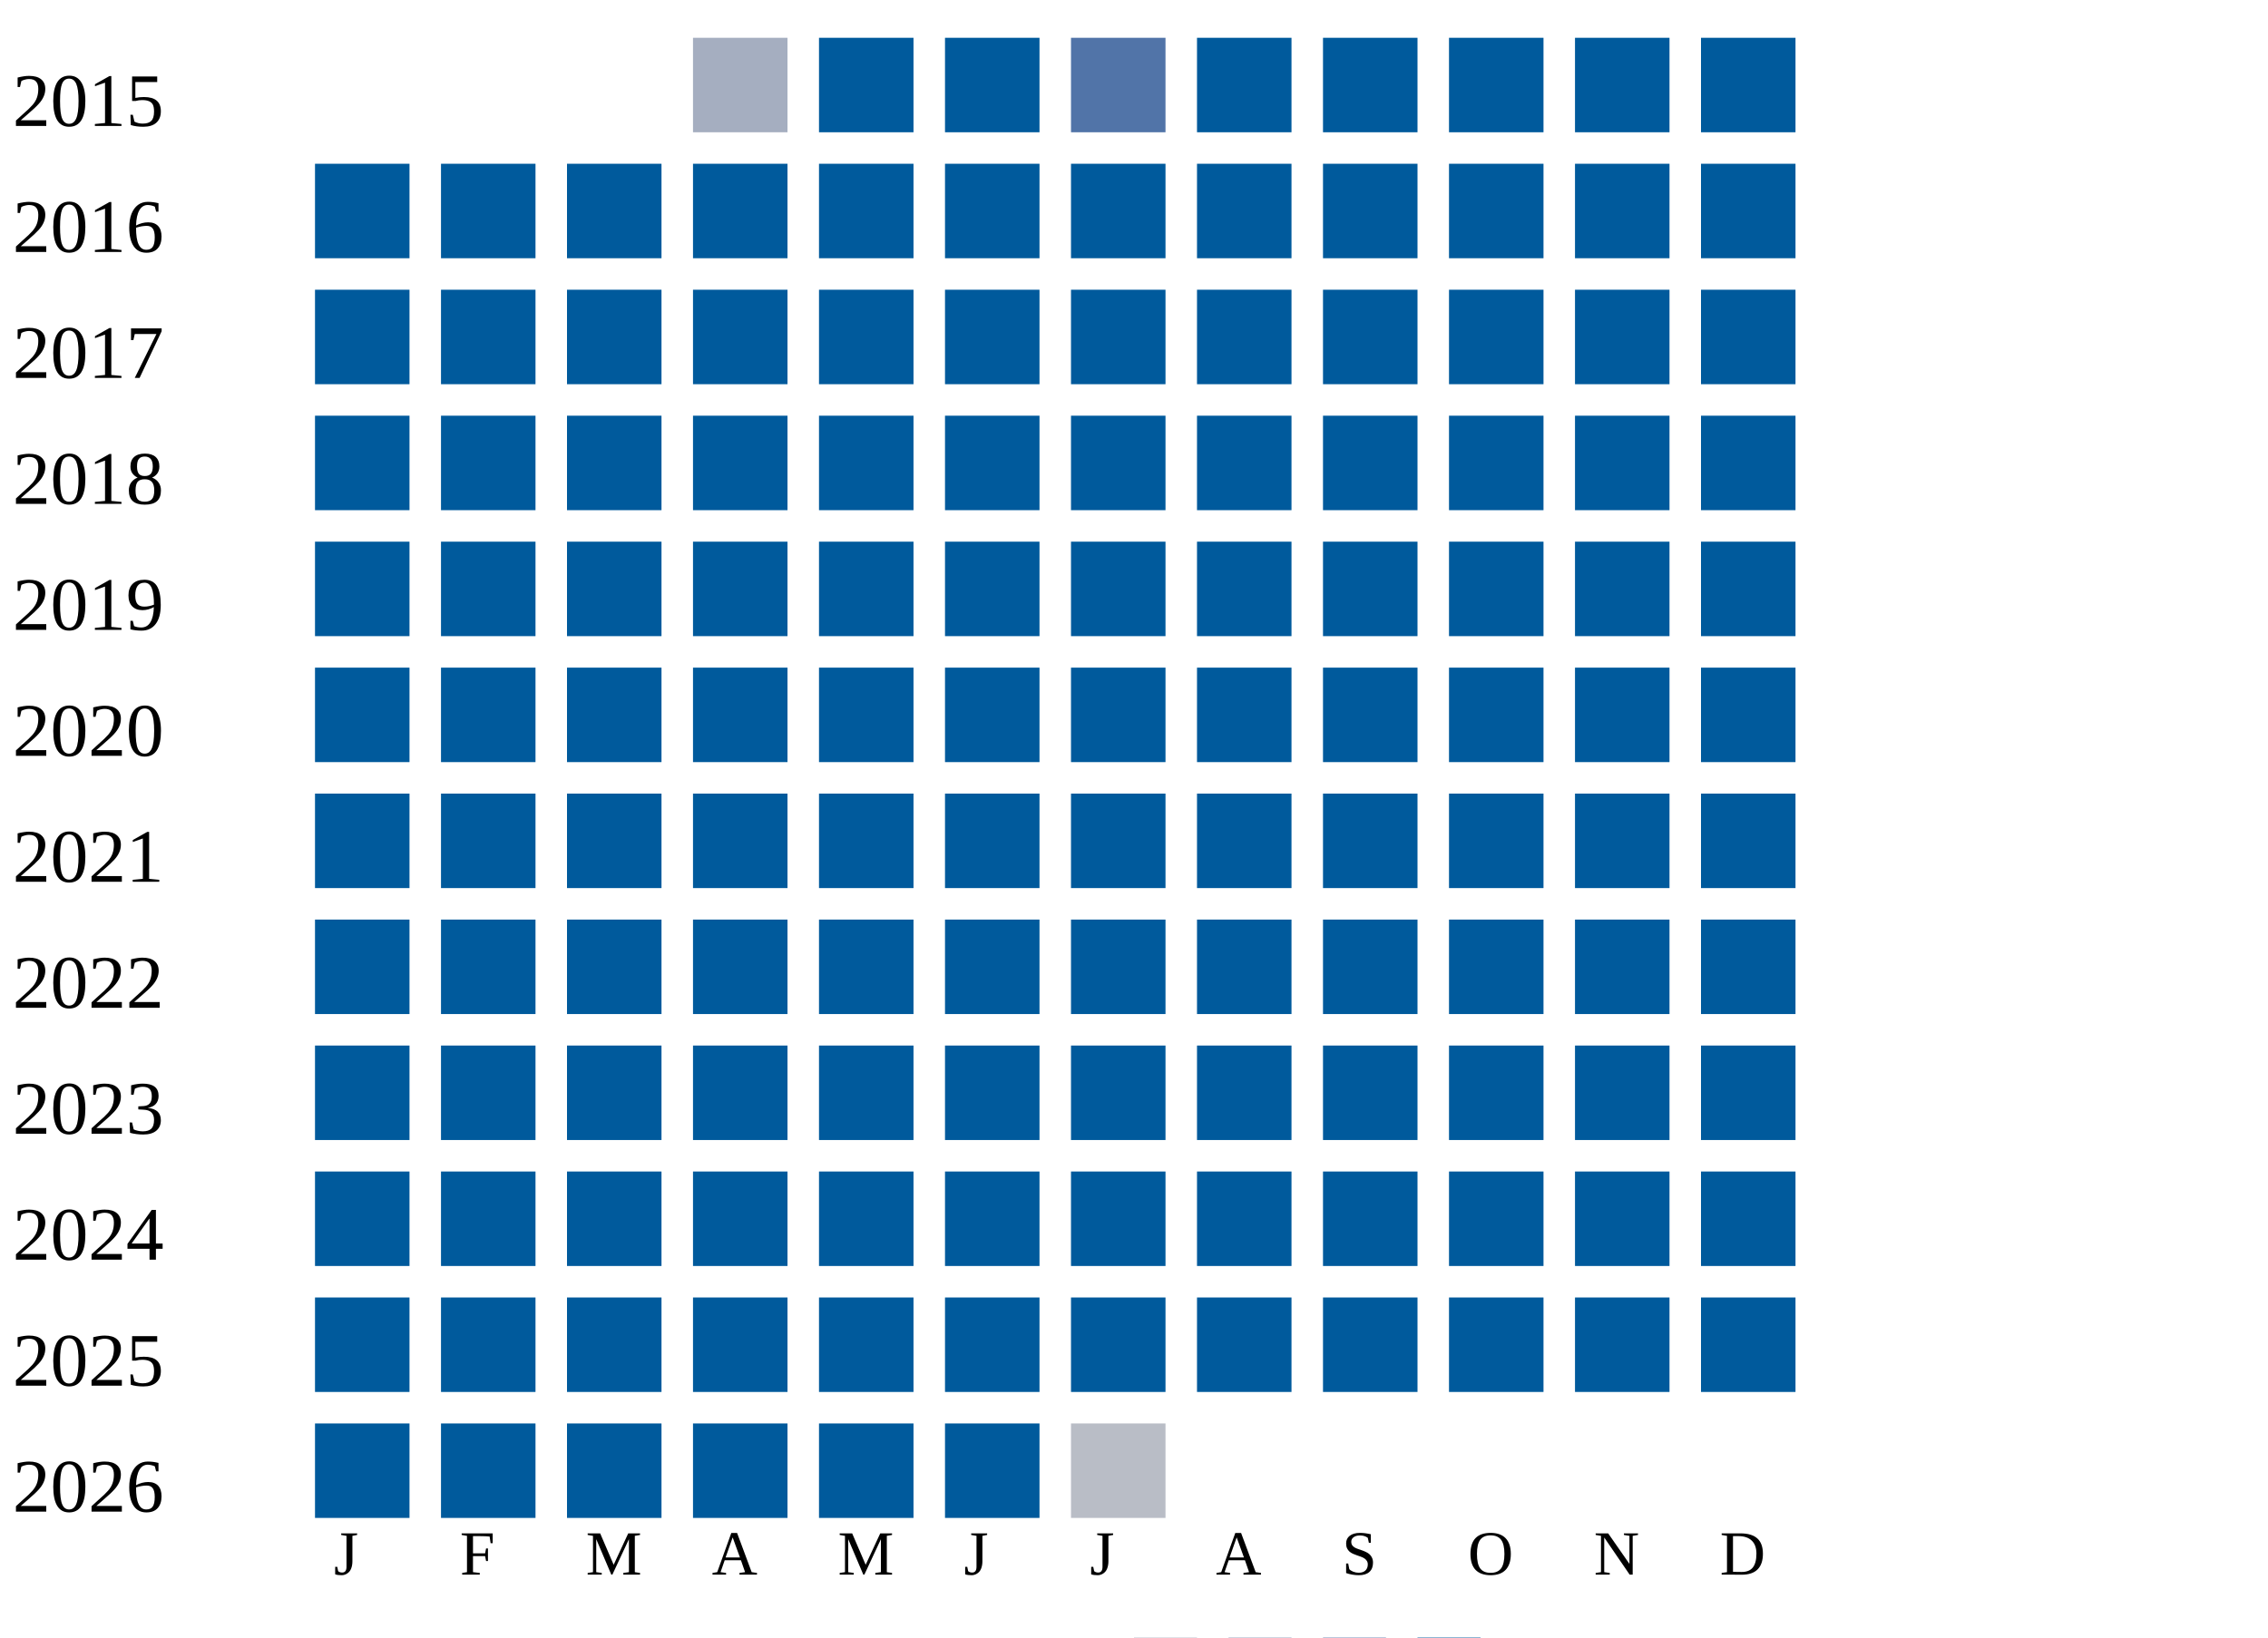
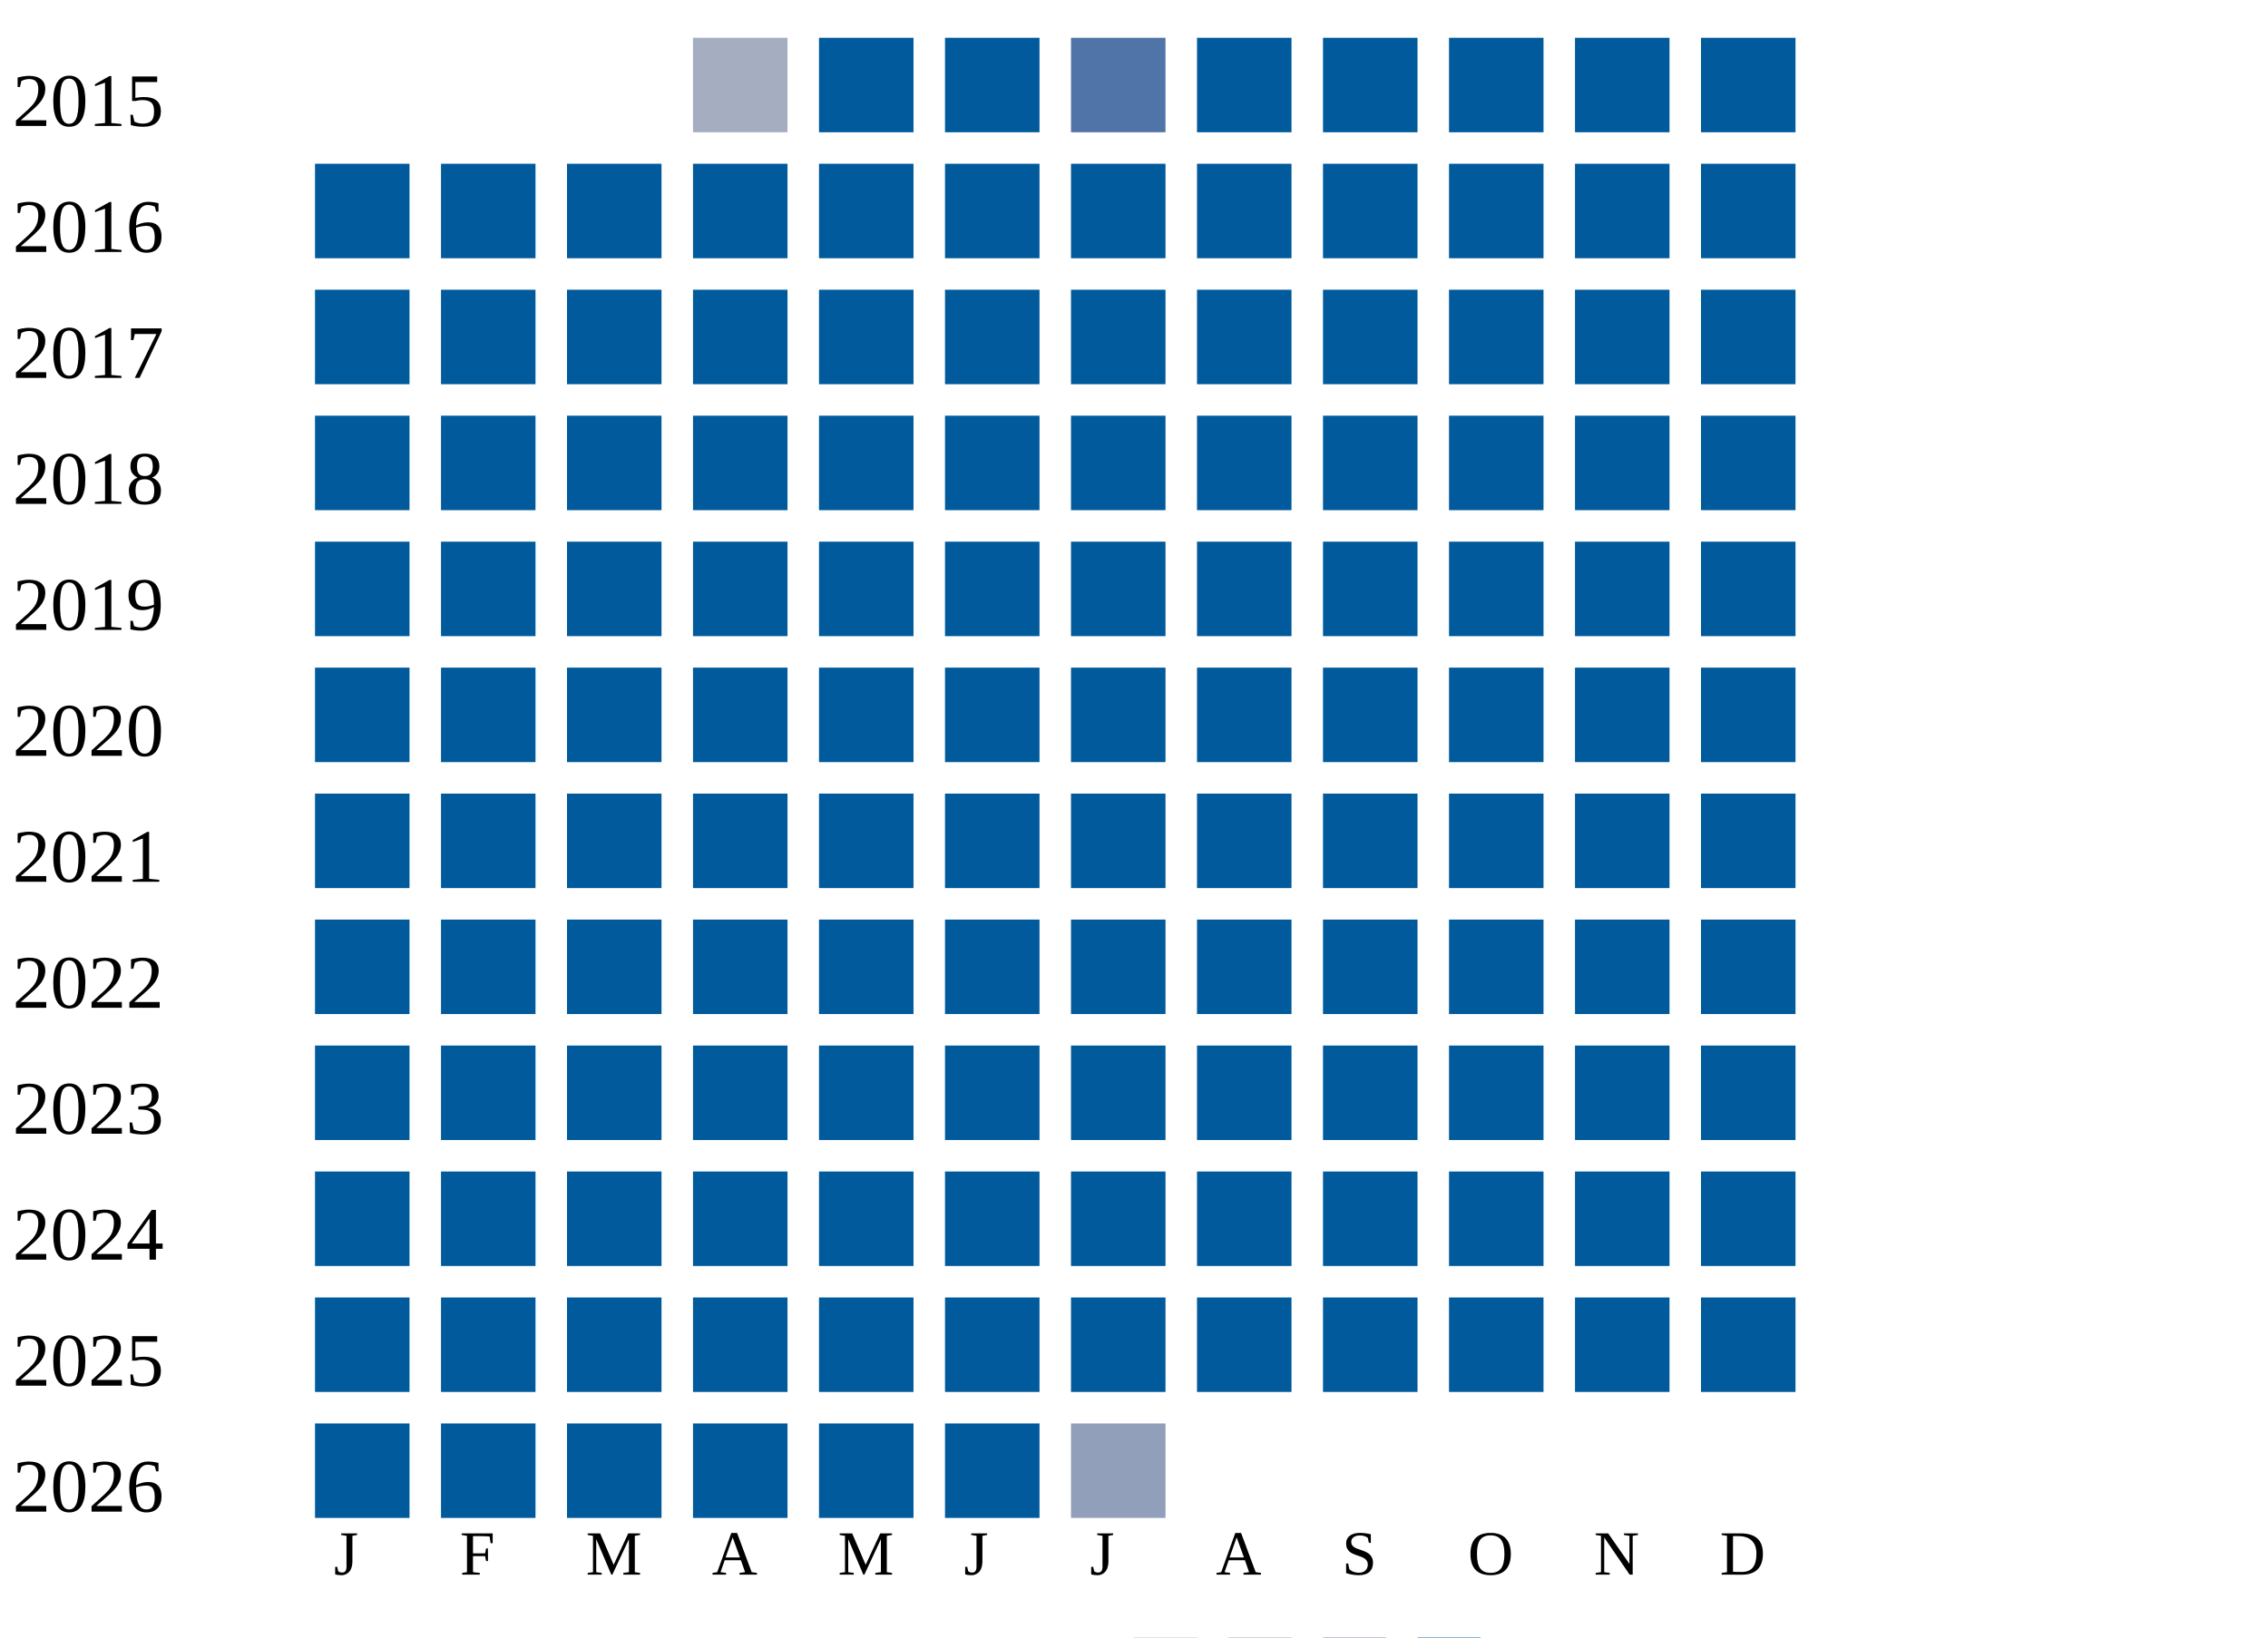
<svg xmlns="http://www.w3.org/2000/svg" width="360" height="260">
  <g transform="translate(0 0)">
    <text x="2" y="20">2015</text>
    <rect x="110" y="6" width="15" height="15" fill="#a5aec0" />
    <rect x="130" y="6" width="15" height="15" fill="#005a9c" />
    <rect x="150" y="6" width="15" height="15" fill="#005a9c" />
    <rect x="170" y="6" width="15" height="15" fill="#5174a8" />
    <rect x="190" y="6" width="15" height="15" fill="#005a9c" />
    <rect x="210" y="6" width="15" height="15" fill="#005a9c" />
    <rect x="230" y="6" width="15" height="15" fill="#005a9c" />
    <rect x="250" y="6" width="15" height="15" fill="#005a9c" />
    <rect x="270" y="6" width="15" height="15" fill="#005a9c" />
  </g>
  <g transform="translate(0 20)">
    <text x="2" y="20">2016</text>
    <rect x="50" y="6" width="15" height="15" fill="#005a9c" />
    <rect x="70" y="6" width="15" height="15" fill="#005a9c" />
    <rect x="90" y="6" width="15" height="15" fill="#005a9c" />
    <rect x="110" y="6" width="15" height="15" fill="#005a9c" />
    <rect x="130" y="6" width="15" height="15" fill="#005a9c" />
    <rect x="150" y="6" width="15" height="15" fill="#005a9c" />
    <rect x="170" y="6" width="15" height="15" fill="#005a9c" />
    <rect x="190" y="6" width="15" height="15" fill="#005a9c" />
    <rect x="210" y="6" width="15" height="15" fill="#005a9c" />
    <rect x="230" y="6" width="15" height="15" fill="#005a9c" />
    <rect x="250" y="6" width="15" height="15" fill="#005a9c" />
    <rect x="270" y="6" width="15" height="15" fill="#005a9c" />
  </g>
  <g transform="translate(0 40)">
    <text x="2" y="20">2017</text>
    <rect x="50" y="6" width="15" height="15" fill="#005a9c" />
    <rect x="70" y="6" width="15" height="15" fill="#005a9c" />
    <rect x="90" y="6" width="15" height="15" fill="#005a9c" />
    <rect x="110" y="6" width="15" height="15" fill="#005a9c" />
    <rect x="130" y="6" width="15" height="15" fill="#005a9c" />
    <rect x="150" y="6" width="15" height="15" fill="#005a9c" />
    <rect x="170" y="6" width="15" height="15" fill="#005a9c" />
    <rect x="190" y="6" width="15" height="15" fill="#005a9c" />
    <rect x="210" y="6" width="15" height="15" fill="#005a9c" />
    <rect x="230" y="6" width="15" height="15" fill="#005a9c" />
    <rect x="250" y="6" width="15" height="15" fill="#005a9c" />
    <rect x="270" y="6" width="15" height="15" fill="#005a9c" />
  </g>
  <g transform="translate(0 60)">
    <text x="2" y="20">2018</text>
    <rect x="50" y="6" width="15" height="15" fill="#005a9c" />
    <rect x="70" y="6" width="15" height="15" fill="#005a9c" />
    <rect x="90" y="6" width="15" height="15" fill="#005a9c" />
    <rect x="110" y="6" width="15" height="15" fill="#005a9c" />
    <rect x="130" y="6" width="15" height="15" fill="#005a9c" />
    <rect x="150" y="6" width="15" height="15" fill="#005a9c" />
    <rect x="170" y="6" width="15" height="15" fill="#005a9c" />
    <rect x="190" y="6" width="15" height="15" fill="#005a9c" />
    <rect x="210" y="6" width="15" height="15" fill="#005a9c" />
    <rect x="230" y="6" width="15" height="15" fill="#005a9c" />
    <rect x="250" y="6" width="15" height="15" fill="#005a9c" />
    <rect x="270" y="6" width="15" height="15" fill="#005a9c" />
  </g>
  <g transform="translate(0 80)">
    <text x="2" y="20">2019</text>
    <rect x="50" y="6" width="15" height="15" fill="#005a9c" />
    <rect x="70" y="6" width="15" height="15" fill="#005a9c" />
    <rect x="90" y="6" width="15" height="15" fill="#005a9c" />
    <rect x="110" y="6" width="15" height="15" fill="#005a9c" />
    <rect x="130" y="6" width="15" height="15" fill="#005a9c" />
    <rect x="150" y="6" width="15" height="15" fill="#005a9c" />
    <rect x="170" y="6" width="15" height="15" fill="#005a9c" />
    <rect x="190" y="6" width="15" height="15" fill="#005a9c" />
    <rect x="210" y="6" width="15" height="15" fill="#005a9c" />
    <rect x="230" y="6" width="15" height="15" fill="#005a9c" />
    <rect x="250" y="6" width="15" height="15" fill="#005a9c" />
    <rect x="270" y="6" width="15" height="15" fill="#005a9c" />
  </g>
  <g transform="translate(0 100)">
    <text x="2" y="20">2020</text>
    <rect x="50" y="6" width="15" height="15" fill="#005a9c" />
    <rect x="70" y="6" width="15" height="15" fill="#005a9c" />
    <rect x="90" y="6" width="15" height="15" fill="#005a9c" />
    <rect x="110" y="6" width="15" height="15" fill="#005a9c" />
    <rect x="130" y="6" width="15" height="15" fill="#005a9c" />
    <rect x="150" y="6" width="15" height="15" fill="#005a9c" />
    <rect x="170" y="6" width="15" height="15" fill="#005a9c" />
    <rect x="190" y="6" width="15" height="15" fill="#005a9c" />
    <rect x="210" y="6" width="15" height="15" fill="#005a9c" />
    <rect x="230" y="6" width="15" height="15" fill="#005a9c" />
    <rect x="250" y="6" width="15" height="15" fill="#005a9c" />
    <rect x="270" y="6" width="15" height="15" fill="#005a9c" />
  </g>
  <g transform="translate(0 120)">
    <text x="2" y="20">2021</text>
    <rect x="50" y="6" width="15" height="15" fill="#005a9c" />
    <rect x="70" y="6" width="15" height="15" fill="#005a9c" />
    <rect x="90" y="6" width="15" height="15" fill="#005a9c" />
    <rect x="110" y="6" width="15" height="15" fill="#005a9c" />
    <rect x="130" y="6" width="15" height="15" fill="#005a9c" />
    <rect x="150" y="6" width="15" height="15" fill="#005a9c" />
    <rect x="170" y="6" width="15" height="15" fill="#005a9c" />
    <rect x="190" y="6" width="15" height="15" fill="#005a9c" />
    <rect x="210" y="6" width="15" height="15" fill="#005a9c" />
    <rect x="230" y="6" width="15" height="15" fill="#005a9c" />
    <rect x="250" y="6" width="15" height="15" fill="#005a9c" />
    <rect x="270" y="6" width="15" height="15" fill="#005a9c" />
  </g>
  <g transform="translate(0 140)">
    <text x="2" y="20">2022</text>
    <rect x="50" y="6" width="15" height="15" fill="#005a9c" />
    <rect x="70" y="6" width="15" height="15" fill="#005a9c" />
    <rect x="90" y="6" width="15" height="15" fill="#005a9c" />
    <rect x="110" y="6" width="15" height="15" fill="#005a9c" />
    <rect x="130" y="6" width="15" height="15" fill="#005a9c" />
    <rect x="150" y="6" width="15" height="15" fill="#005a9c" />
    <rect x="170" y="6" width="15" height="15" fill="#005a9c" />
    <rect x="190" y="6" width="15" height="15" fill="#005a9c" />
    <rect x="210" y="6" width="15" height="15" fill="#005a9c" />
    <rect x="230" y="6" width="15" height="15" fill="#005a9c" />
    <rect x="250" y="6" width="15" height="15" fill="#005a9c" />
    <rect x="270" y="6" width="15" height="15" fill="#005a9c" />
  </g>
  <g transform="translate(0 160)">
    <text x="2" y="20">2023</text>
    <rect x="50" y="6" width="15" height="15" fill="#005a9c" />
    <rect x="70" y="6" width="15" height="15" fill="#005a9c" />
    <rect x="90" y="6" width="15" height="15" fill="#005a9c" />
    <rect x="110" y="6" width="15" height="15" fill="#005a9c" />
    <rect x="130" y="6" width="15" height="15" fill="#005a9c" />
    <rect x="150" y="6" width="15" height="15" fill="#005a9c" />
    <rect x="170" y="6" width="15" height="15" fill="#005a9c" />
    <rect x="190" y="6" width="15" height="15" fill="#005a9c" />
    <rect x="210" y="6" width="15" height="15" fill="#005a9c" />
    <rect x="230" y="6" width="15" height="15" fill="#005a9c" />
    <rect x="250" y="6" width="15" height="15" fill="#005a9c" />
    <rect x="270" y="6" width="15" height="15" fill="#005a9c" />
  </g>
  <g transform="translate(0 180)">
    <text x="2" y="20">2024</text>
    <rect x="50" y="6" width="15" height="15" fill="#005a9c" />
    <rect x="70" y="6" width="15" height="15" fill="#005a9c" />
    <rect x="90" y="6" width="15" height="15" fill="#005a9c" />
    <rect x="110" y="6" width="15" height="15" fill="#005a9c" />
    <rect x="130" y="6" width="15" height="15" fill="#005a9c" />
    <rect x="150" y="6" width="15" height="15" fill="#005a9c" />
    <rect x="170" y="6" width="15" height="15" fill="#005a9c" />
    <rect x="190" y="6" width="15" height="15" fill="#005a9c" />
    <rect x="210" y="6" width="15" height="15" fill="#005a9c" />
    <rect x="230" y="6" width="15" height="15" fill="#005a9c" />
    <rect x="250" y="6" width="15" height="15" fill="#005a9c" />
    <rect x="270" y="6" width="15" height="15" fill="#005a9c" />
  </g>
  <g transform="translate(0 200)">
    <text x="2" y="20">2025</text>
    <rect x="50" y="6" width="15" height="15" fill="#005a9c" />
    <rect x="70" y="6" width="15" height="15" fill="#005a9c" />
    <rect x="90" y="6" width="15" height="15" fill="#005a9c" />
    <rect x="110" y="6" width="15" height="15" fill="#005a9c" />
    <rect x="130" y="6" width="15" height="15" fill="#005a9c" />
    <rect x="150" y="6" width="15" height="15" fill="#005a9c" />
    <rect x="170" y="6" width="15" height="15" fill="#005a9c" />
    <rect x="190" y="6" width="15" height="15" fill="#005a9c" />
    <rect x="210" y="6" width="15" height="15" fill="#005a9c" />
    <rect x="230" y="6" width="15" height="15" fill="#005a9c" />
    <rect x="250" y="6" width="15" height="15" fill="#005a9c" />
    <rect x="270" y="6" width="15" height="15" fill="#005a9c" />
  </g>
  <g transform="translate(0 220)">
    <text x="2" y="20">2026</text>
    <rect x="50" y="6" width="15" height="15" fill="#005a9c" />
    <rect x="70" y="6" width="15" height="15" fill="#005a9c" />
    <rect x="90" y="6" width="15" height="15" fill="#005a9c" />
    <rect x="110" y="6" width="15" height="15" fill="#005a9c" />
    <rect x="130" y="6" width="15" height="15" fill="#005a9c" />
    <rect x="150" y="6" width="15" height="15" fill="#005a9c" />
-     <rect x="170" y="6" width="15" height="15" fill="#b9bdc6" />
+     <rect x="170" y="6" width="15" height="15" fill="#919fba" />
  </g>
  <text style="font-size: 10px; text-align: center" x="53" y="250">J</text>
  <text style="font-size: 10px; text-align: center" x="73" y="250">F</text>
  <text style="font-size: 10px; text-align: center" x="93" y="250">M</text>
  <text style="font-size: 10px; text-align: center" x="113" y="250">A</text>
  <text style="font-size: 10px; text-align: center" x="133" y="250">M</text>
  <text style="font-size: 10px; text-align: center" x="153" y="250">J</text>
  <text style="font-size: 10px; text-align: center" x="173" y="250">J</text>
  <text style="font-size: 10px; text-align: center" x="193" y="250">A</text>
  <text style="font-size: 10px; text-align: center" x="213" y="250">S</text>
  <text style="font-size: 10px; text-align: center" x="233" y="250">O</text>
  <text style="font-size: 10px; text-align: center" x="253" y="250">N</text>
  <text style="font-size: 10px; text-align: center" x="273" y="250">D</text>
  <text style="font-size: 10px;" x="155" y="269">Less</text>
  <rect fill="#b9bdc6" width="10" height="10" x="180" y="260" />
  <rect fill="#919fba" width="10" height="10" x="195" y="260" />
  <rect fill="#6882ae" width="10" height="10" x="210" y="260" />
  <rect fill="#005a9c" width="10" height="10" x="225" y="260" />
  <text x="240" y="269" style="font-size: 10px;">More</text>
</svg>
